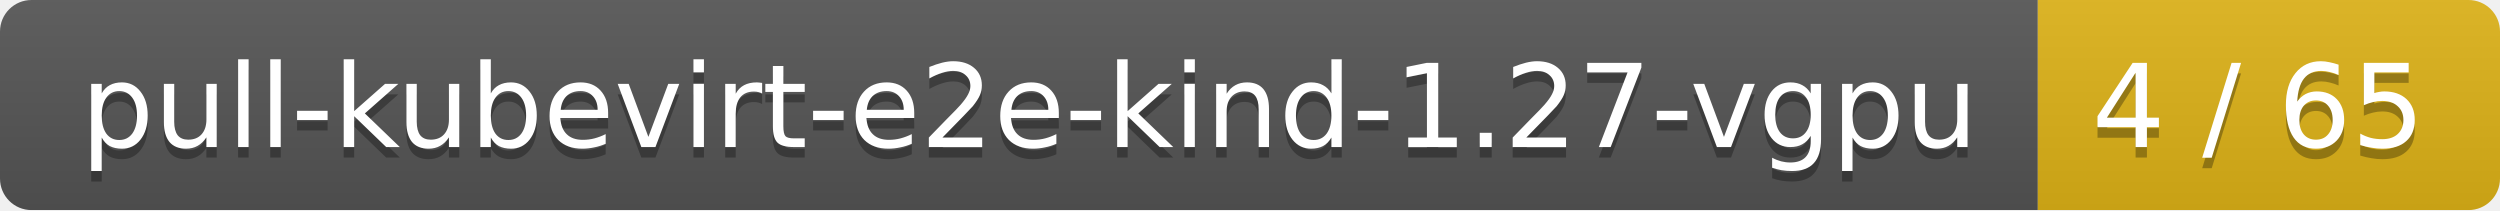
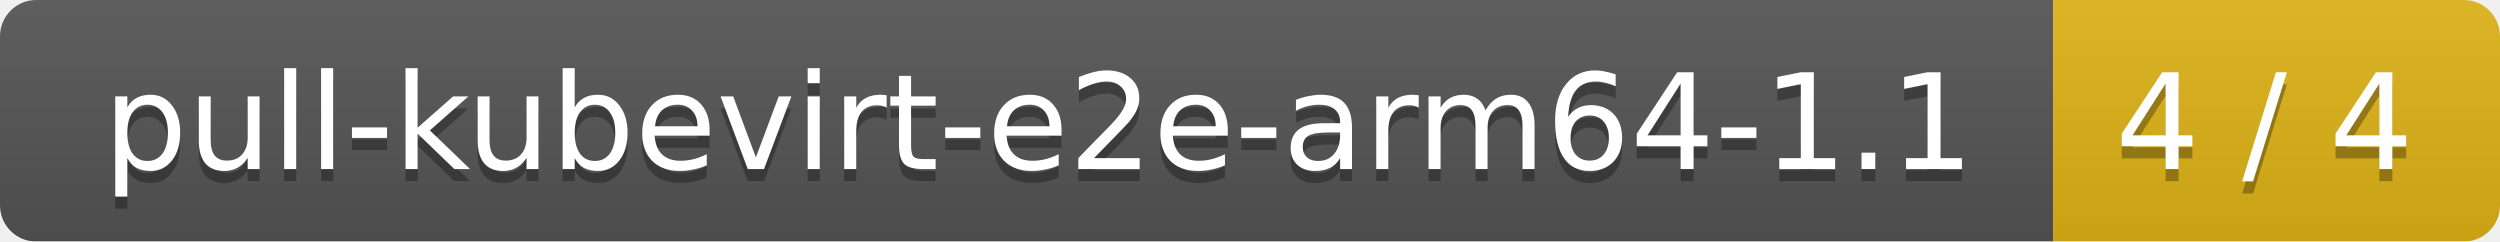
- <svg xmlns="http://www.w3.org/2000/svg" width="238" height="20">
+ <svg xmlns="http://www.w3.org/2000/svg" width="207" height="20">
  <linearGradient id="smooth" x2="0" y2="100%">
    <stop offset="0" stop-color="#bbb" stop-opacity=".1" />
    <stop offset="1" stop-opacity=".1" />
  </linearGradient>
  <mask id="round">
-     <rect width="238" height="20" rx="3" fill="#fff" />
+     <rect width="207" height="20" rx="3" fill="#fff" />
  </mask>
  <g mask="url(#round)">
-     <rect width="194" height="20" fill="#555" />
-     <rect x="194" width="44" height="20" fill="#dfb317" />
-     <rect width="238" height="20" fill="url(#smooth)" />
+     <rect width="170" height="20" fill="#555" />
+     <rect x="170" width="37" height="20" fill="#dfb317" />
+     <rect width="207" height="20" fill="url(#smooth)" />
  </g>
  <g fill="#fff" text-anchor="middle" font-family="DejaVu Sans,Verdana,Geneva,sans-serif" font-size="11">
-     <text x="98" y="15" fill="#010101" fill-opacity=".3">pull-kubevirt-e2e-kind-1.27-vgpu</text>
-     <text x="98" y="14">pull-kubevirt-e2e-kind-1.27-vgpu</text>
-     <text x="215" y="15" fill="#010101" fill-opacity=".3">4 / 65</text>
-     <text x="215" y="14">4 / 65</text>
+     <text x="86" y="15" fill="#010101" fill-opacity=".3">pull-kubevirt-e2e-arm64-1.1</text>
+     <text x="86" y="14">pull-kubevirt-e2e-arm64-1.1</text>
+     <text x="187.5" y="15" fill="#010101" fill-opacity=".3">4 / 4</text>
+     <text x="187.5" y="14">4 / 4</text>
  </g>
</svg>
